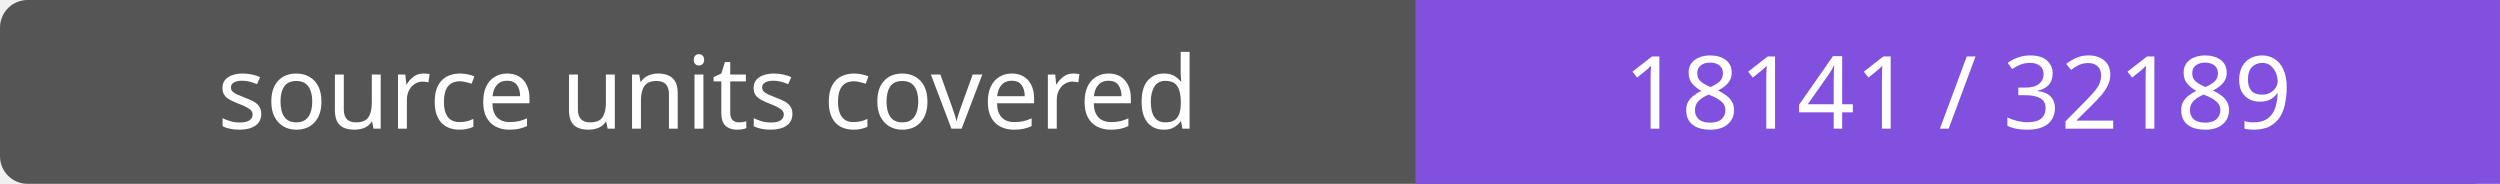
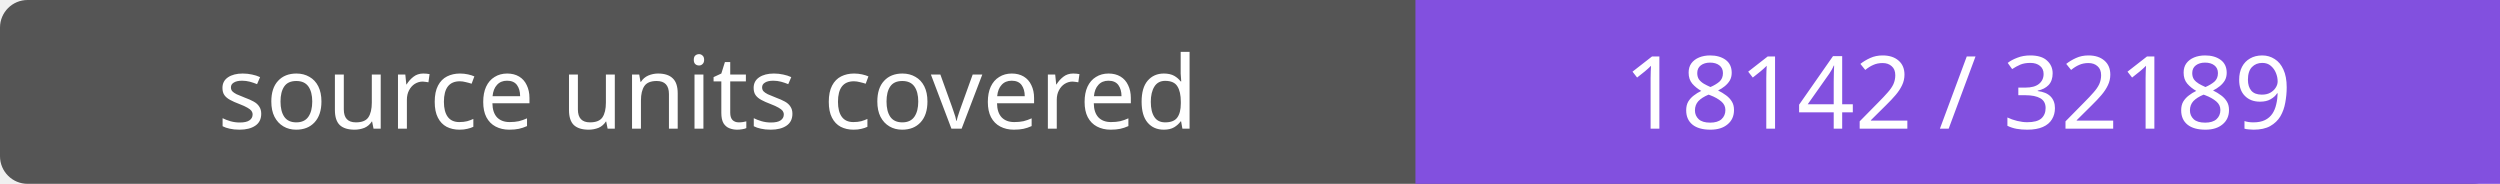
- <svg xmlns="http://www.w3.org/2000/svg" width="272" height="20" role="img" aria-label="source units covered: 18141 / 32189">
+ <svg xmlns="http://www.w3.org/2000/svg" width="272" height="20" role="img" aria-label="source units covered: 18142 / 32189">
  <rect width="272" height="20" rx="3" fill="#555" />
  <path fill="#8250df" d="M154 0h118v20H154z" />
  <g fill="#fff" text-anchor="middle" font-family="Verdana,sans-serif" font-size="11">
    <text x="77.0" y="14">source units covered</text>
-     <text x="213.0" y="14">18141 / 32189</text>
+     <text x="213.0" y="14">18142 / 32189</text>
  </g>
</svg>
